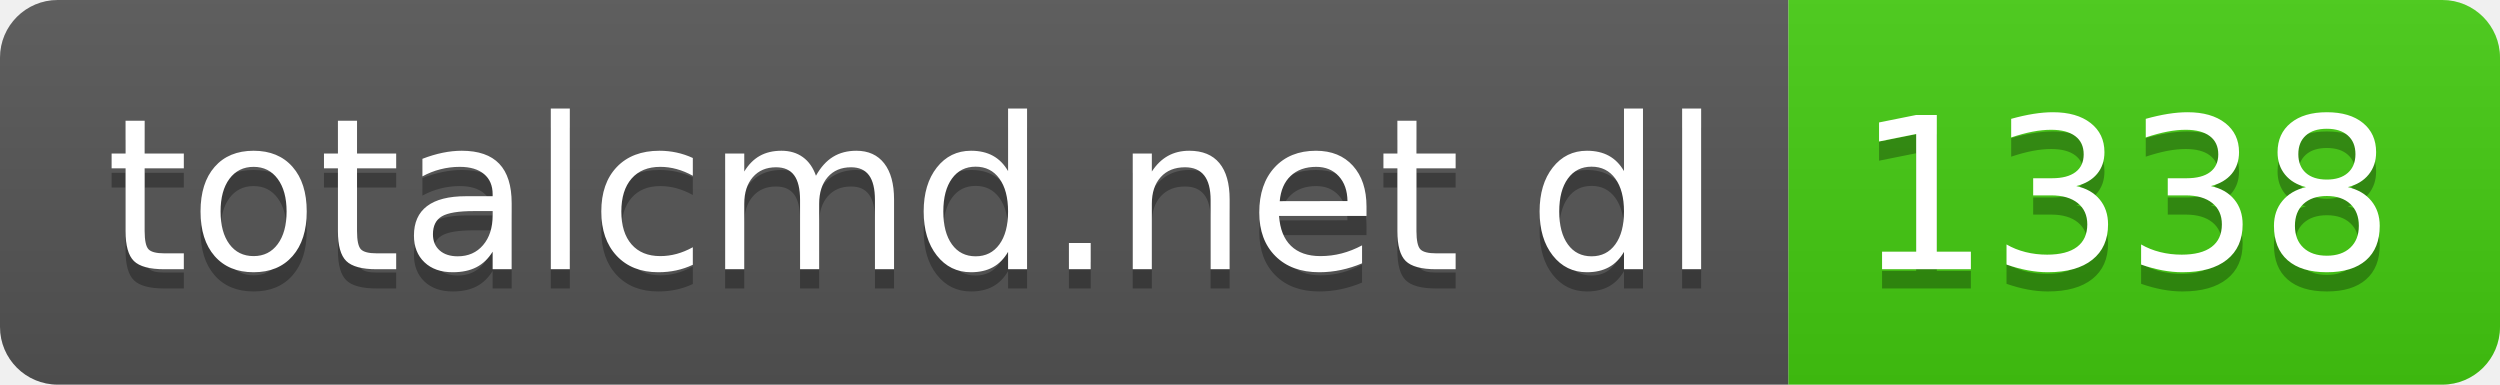
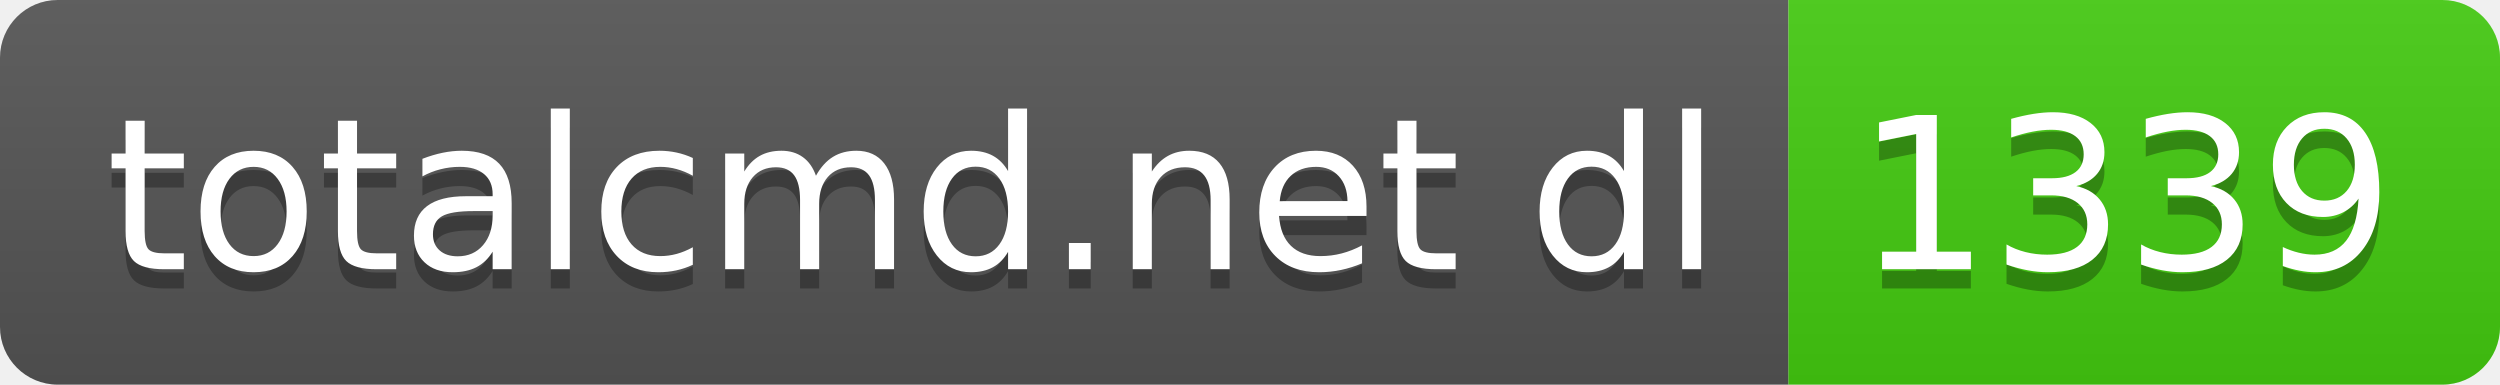
- <svg xmlns="http://www.w3.org/2000/svg" width="130" height="20" role="img" aria-label="totalcmd.net dl: 1338">
+ <svg xmlns="http://www.w3.org/2000/svg" width="130" height="20" role="img" aria-label="totalcmd.net dl: 1339">
  <linearGradient id="s" x2="0" y2="100%">
    <stop offset="0" stop-color="#bbb" stop-opacity=".1" />
    <stop offset="1" stop-opacity=".1" />
  </linearGradient>
  <clipPath id="r">
    <rect width="130" height="20" rx="3" fill="#fff" />
  </clipPath>
  <g clip-path="url(#r)">
    <rect width="93" height="20" fill="#555" />
    <rect x="93" width="37" height="20" fill="#4c1" />
    <rect width="130" height="20" fill="url(#s)" />
  </g>
  <g fill="#fff" text-anchor="middle" font-family="Verdana,Geneva,DejaVu Sans,sans-serif" text-rendering="geometricPrecision" font-size="110">
    <text aria-hidden="true" x="475" y="150" fill="#010101" fill-opacity=".3" transform="scale(.1)" textLength="830">totalcmd.net dl</text>
    <text x="475" y="140" transform="scale(.1)" fill="#fff" textLength="830">totalcmd.net dl</text>
-     <text aria-hidden="true" x="1105" y="150" fill="#010101" fill-opacity=".3" transform="scale(.1)" textLength="270">1338</text>
-     <text x="1105" y="140" transform="scale(.1)" fill="#fff" textLength="270">1338</text>
+     <text aria-hidden="true" x="1105" y="150" fill="#010101" fill-opacity=".3" transform="scale(.1)" textLength="270">1339</text>
+     <text x="1105" y="140" transform="scale(.1)" fill="#fff" textLength="270">1339</text>
  </g>
</svg>
